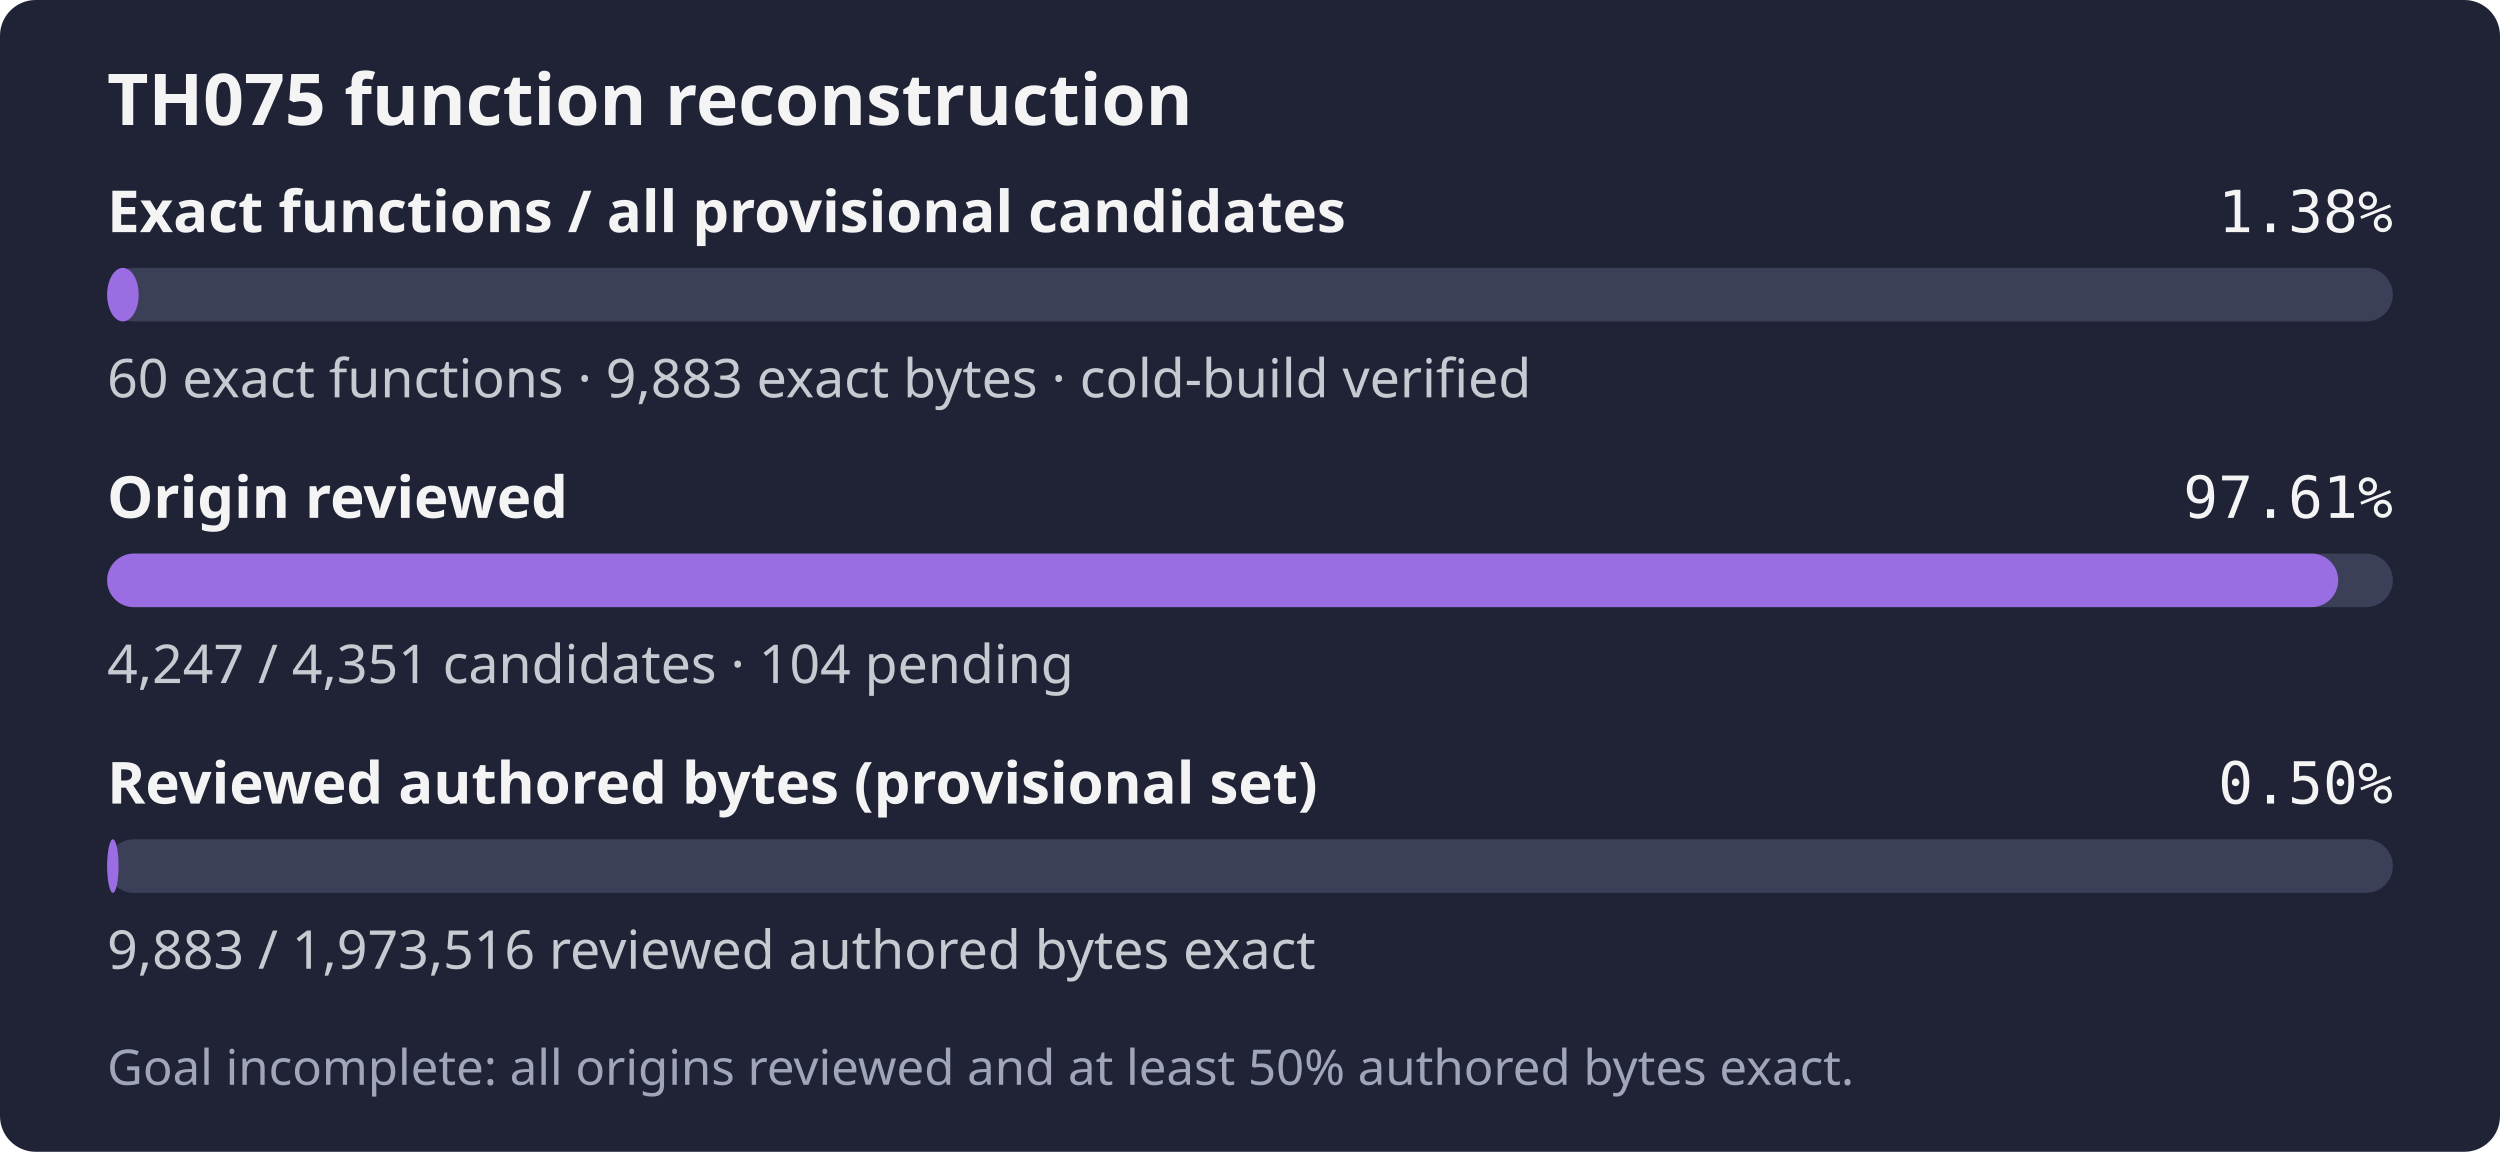
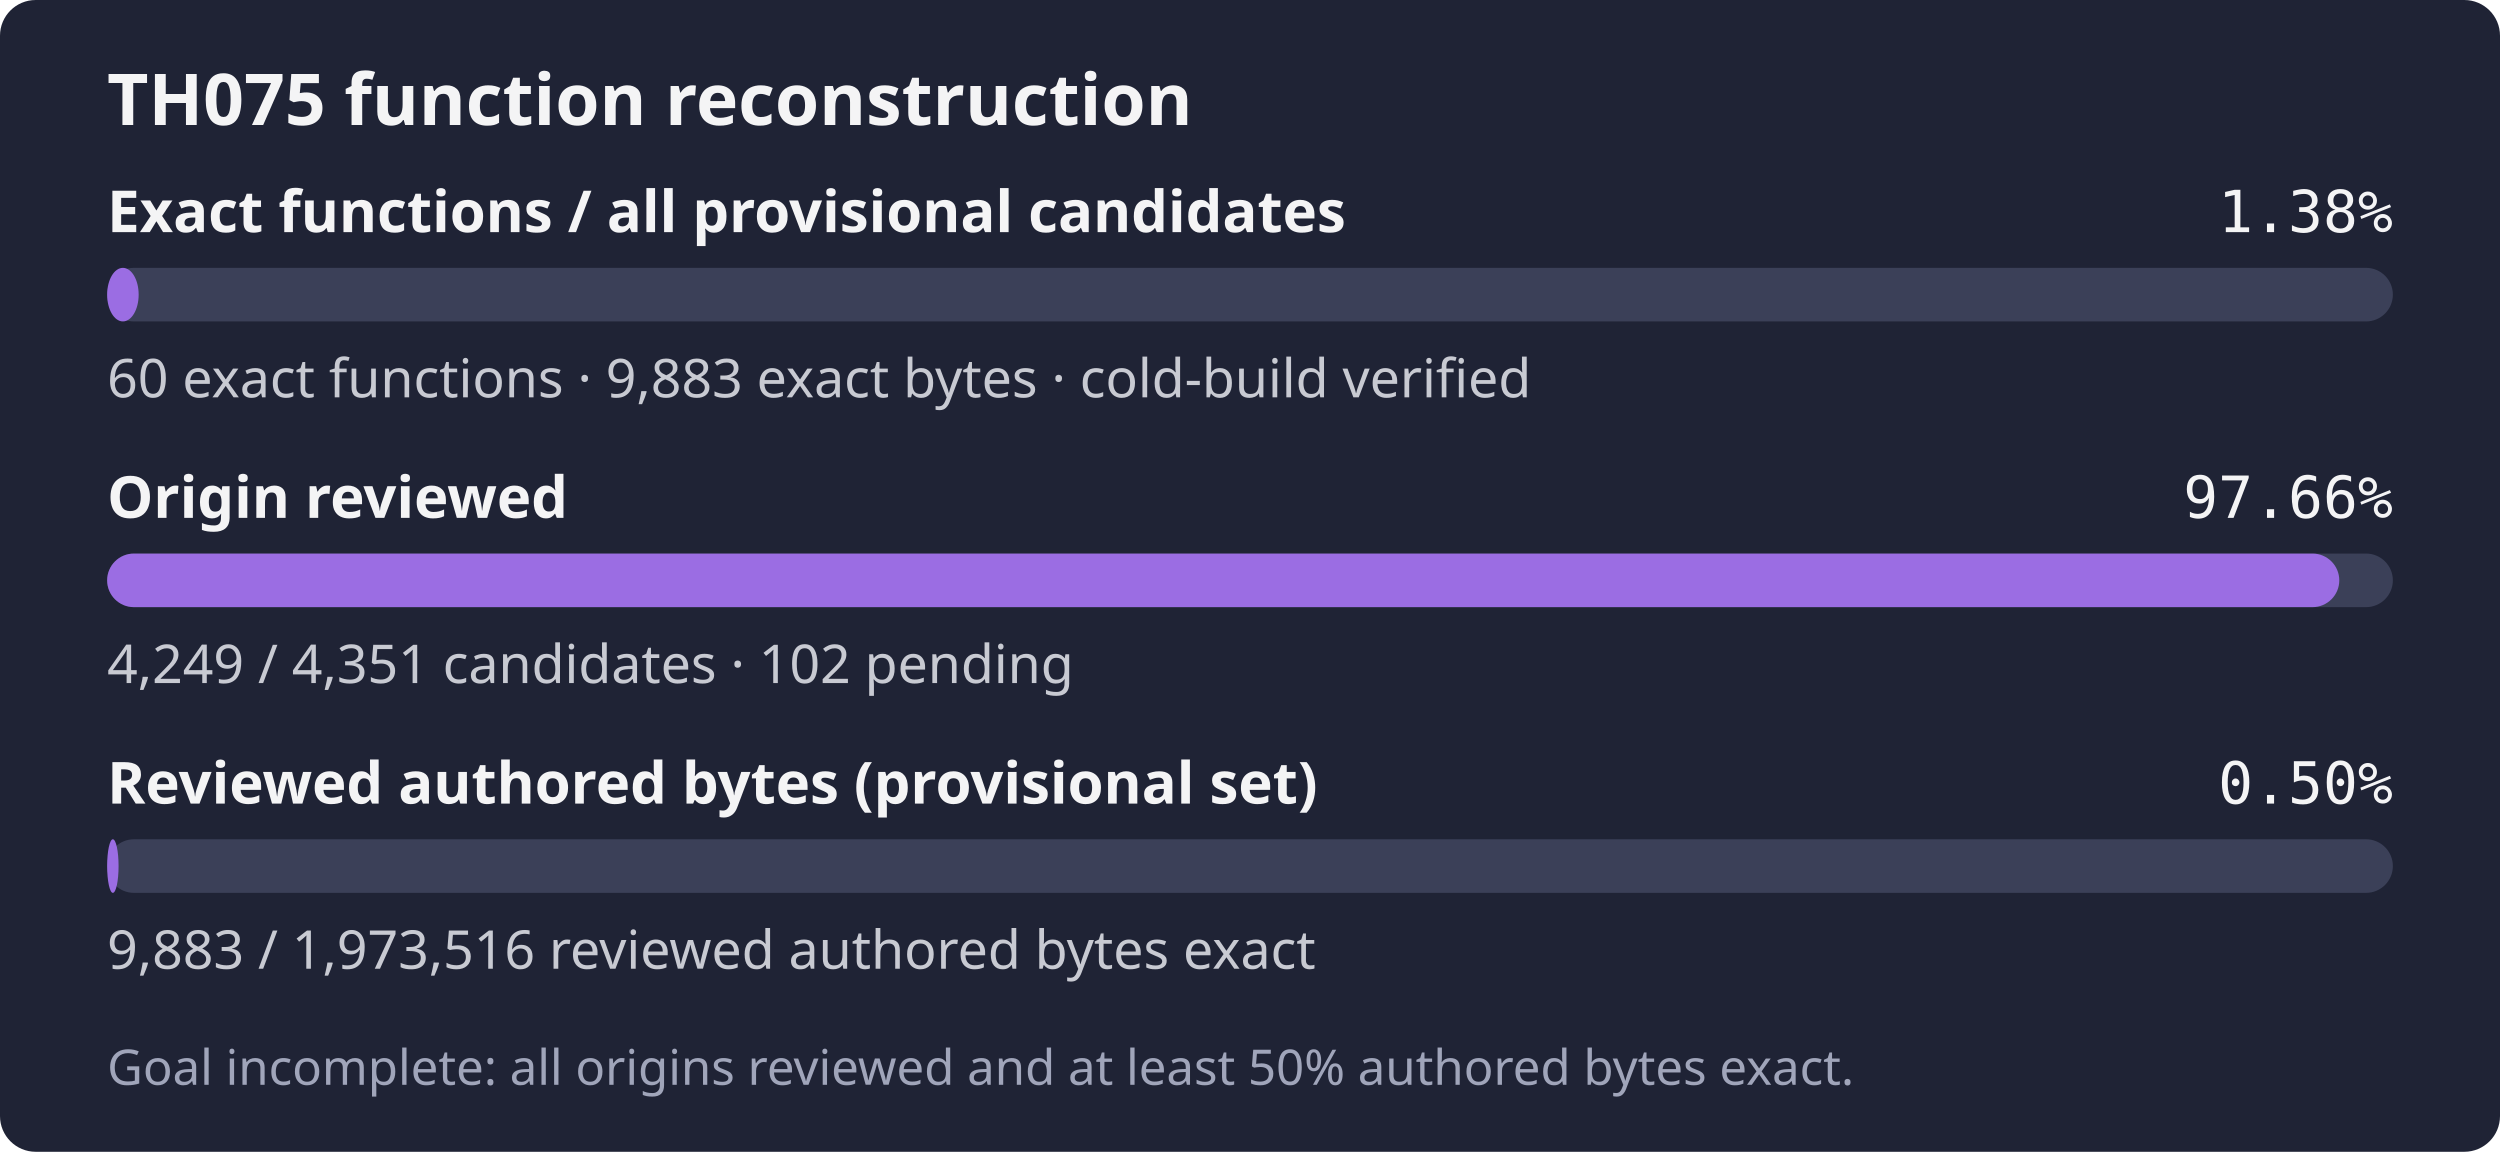
- <svg xmlns="http://www.w3.org/2000/svg" width="560" height="258" role="img" aria-label="TH075: 60 exact functions, 9,883 exact bytes; 4,247 of 4,351 candidates reviewed; Goal incomplete: all origins reviewed and at least 50% authored bytes exact.">
+ <svg xmlns="http://www.w3.org/2000/svg" width="560" height="258" role="img" aria-label="TH075: 60 exact functions, 9,883 exact bytes; 4,249 of 4,351 candidates reviewed; Goal incomplete: all origins reviewed and at least 50% authored bytes exact.">
  <rect width="560" height="258" rx="8" fill="#1f2335" />
  <text x="24" y="28" fill="#f4f4f5" font-family="sans-serif" font-size="16" font-weight="600">TH075 function reconstruction</text>
  <text x="24" y="52" fill="#f4f4f5" font-family="sans-serif" font-size="13" font-weight="600">Exact functions / all provisional candidates</text>
  <text x="536" y="52" fill="#f4f4f5" text-anchor="end" font-family="monospace" font-size="13">1.38%</text>
  <rect x="24" y="60" width="512" height="12" rx="6" fill="#3b4058" />
  <rect x="24" y="60" width="7.06" height="12" rx="6" fill="#9b6de3" />
  <text x="24" y="89" fill="#c8cad2" font-family="sans-serif" font-size="12">60 exact functions · 9,883 exact bytes · cold-build verified</text>
  <text x="24" y="116" fill="#f4f4f5" font-family="sans-serif" font-size="13" font-weight="600">Origin reviewed</text>
-   <text x="536" y="116" fill="#f4f4f5" text-anchor="end" font-family="monospace" font-size="13">97.61%</text>
+   <text x="536" y="116" fill="#f4f4f5" text-anchor="end" font-family="monospace" font-size="13">97.66%</text>
  <rect x="24" y="124" width="512" height="12" rx="6" fill="#3b4058" />
-   <rect x="24" y="124" width="499.76" height="12" rx="6" fill="#9b6de3" />
-   <text x="24" y="153" fill="#c8cad2" font-family="sans-serif" font-size="12">4,247 / 4,351 candidates · 104 pending</text>
+   <rect x="24" y="124" width="500.00" height="12" rx="6" fill="#9b6de3" />
+   <text x="24" y="153" fill="#c8cad2" font-family="sans-serif" font-size="12">4,249 / 4,351 candidates · 102 pending</text>
  <text x="24" y="180" fill="#f4f4f5" font-family="sans-serif" font-size="13" font-weight="600">Reviewed authored bytes (provisional set)</text>
  <text x="536" y="180" fill="#f4f4f5" text-anchor="end" font-family="monospace" font-size="13">0.50%</text>
  <rect x="24" y="188" width="512" height="12" rx="6" fill="#3b4058" />
  <rect x="24" y="188" width="2.56" height="12" rx="6" fill="#9b6de3" />
  <text x="24" y="217" fill="#c8cad2" font-family="sans-serif" font-size="12">9,883 / 1,973,516 reviewed authored bytes exact</text>
  <text x="24" y="243" fill="#a0a5ba" font-family="sans-serif" font-size="11">Goal incomplete: all origins reviewed and at least 50% authored bytes exact.</text>
</svg>
